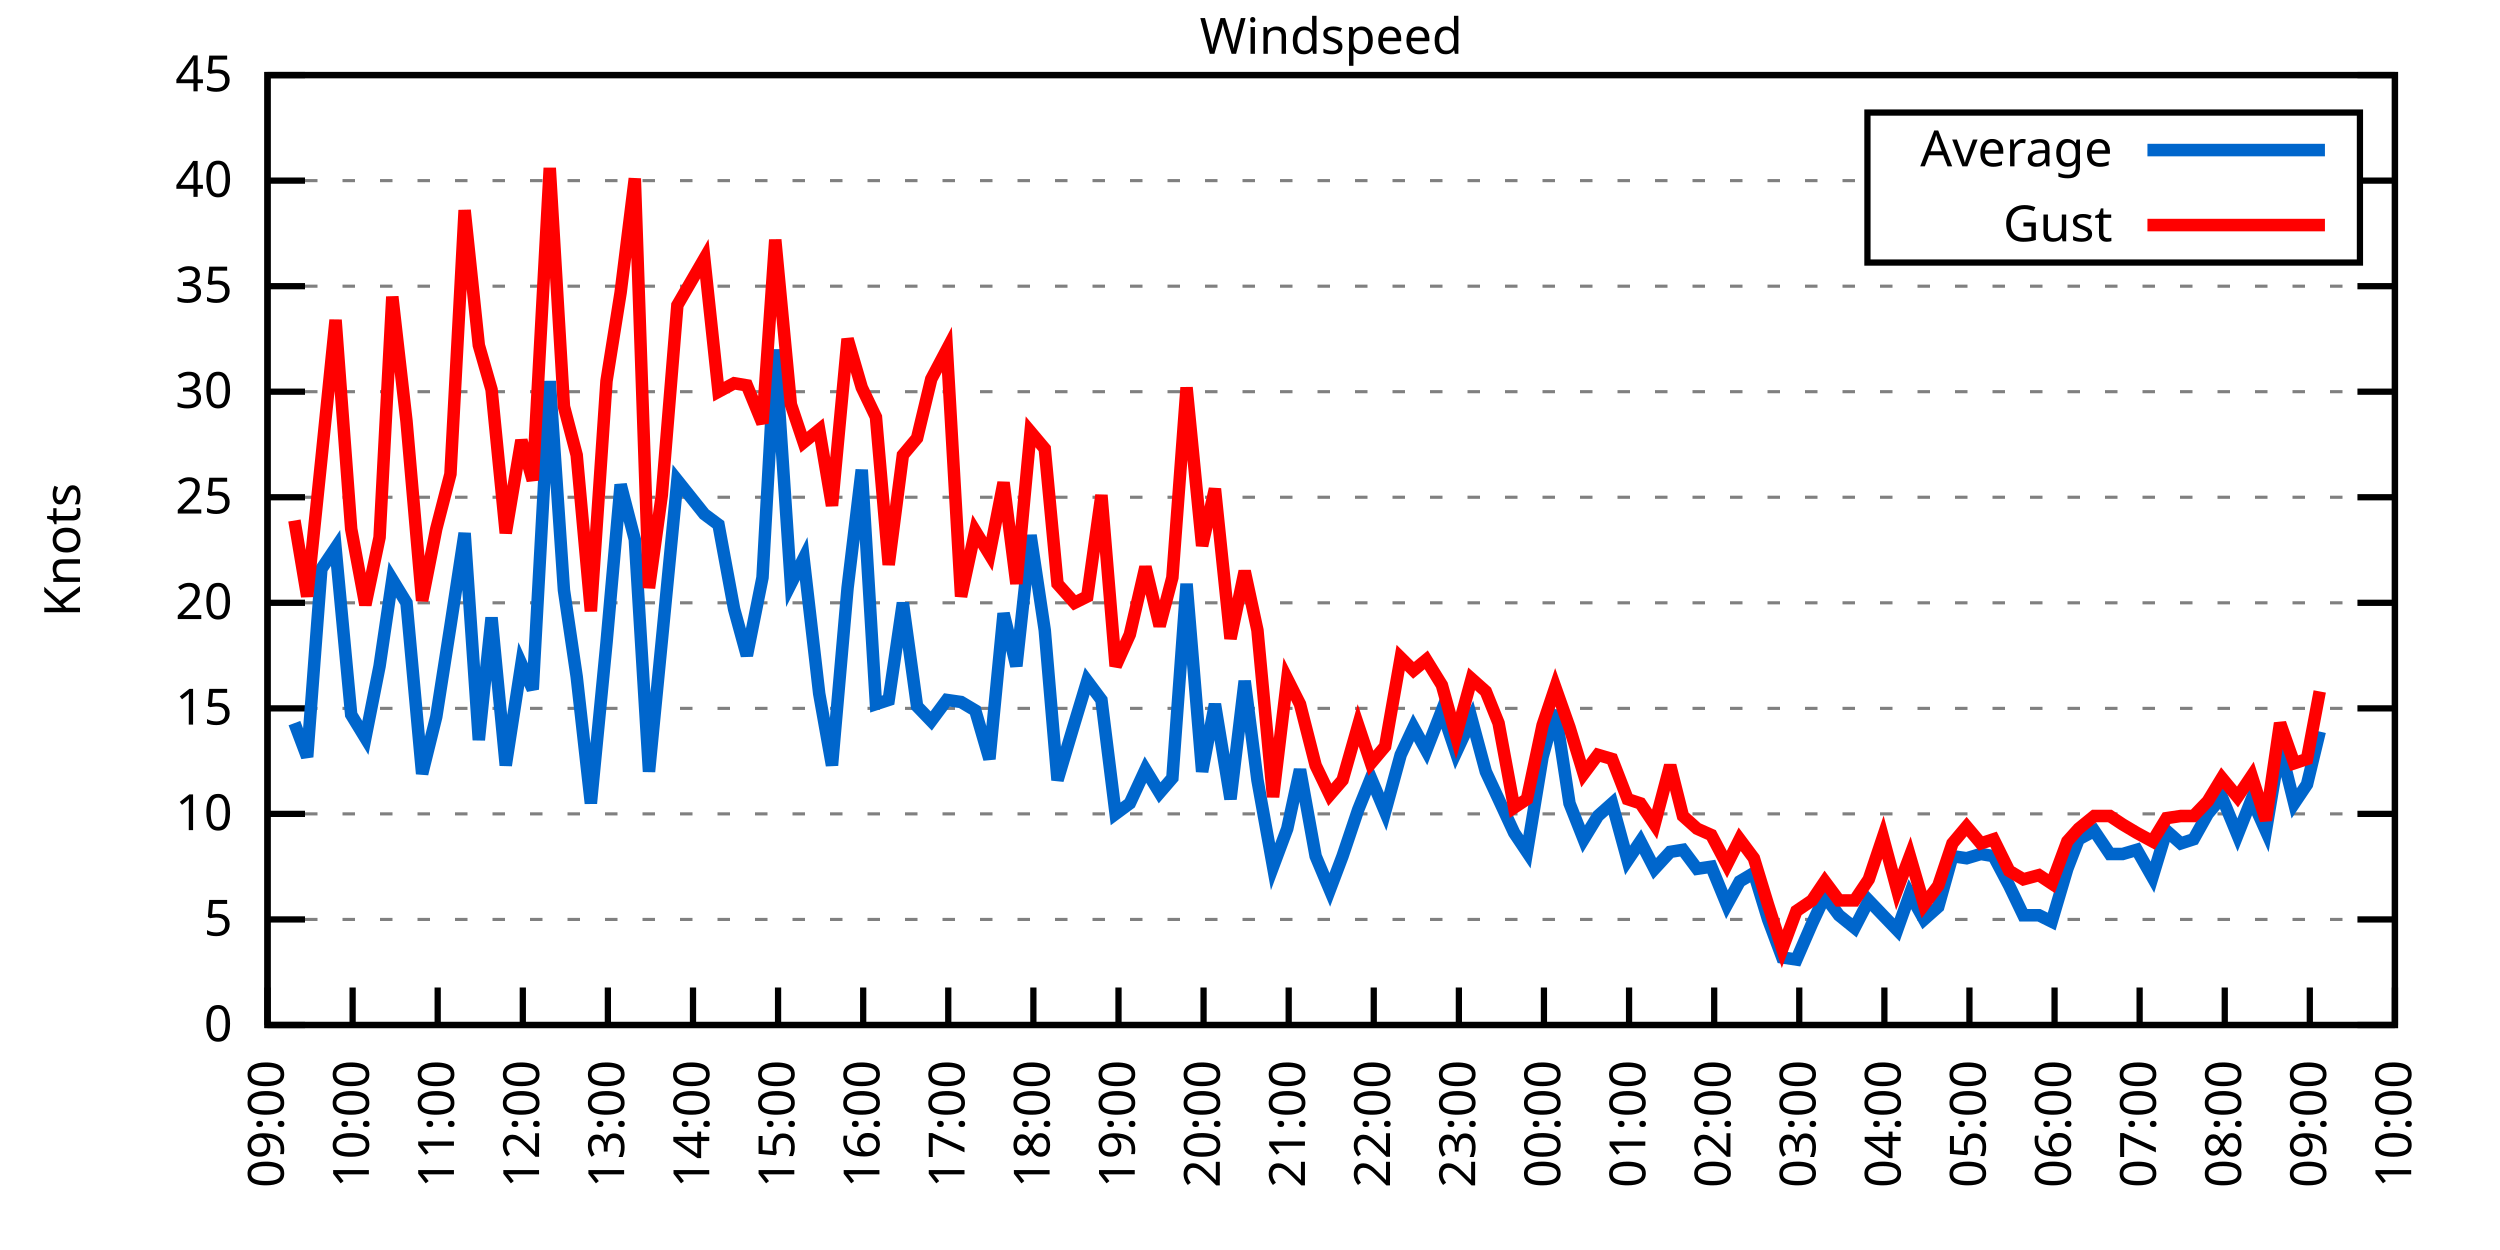
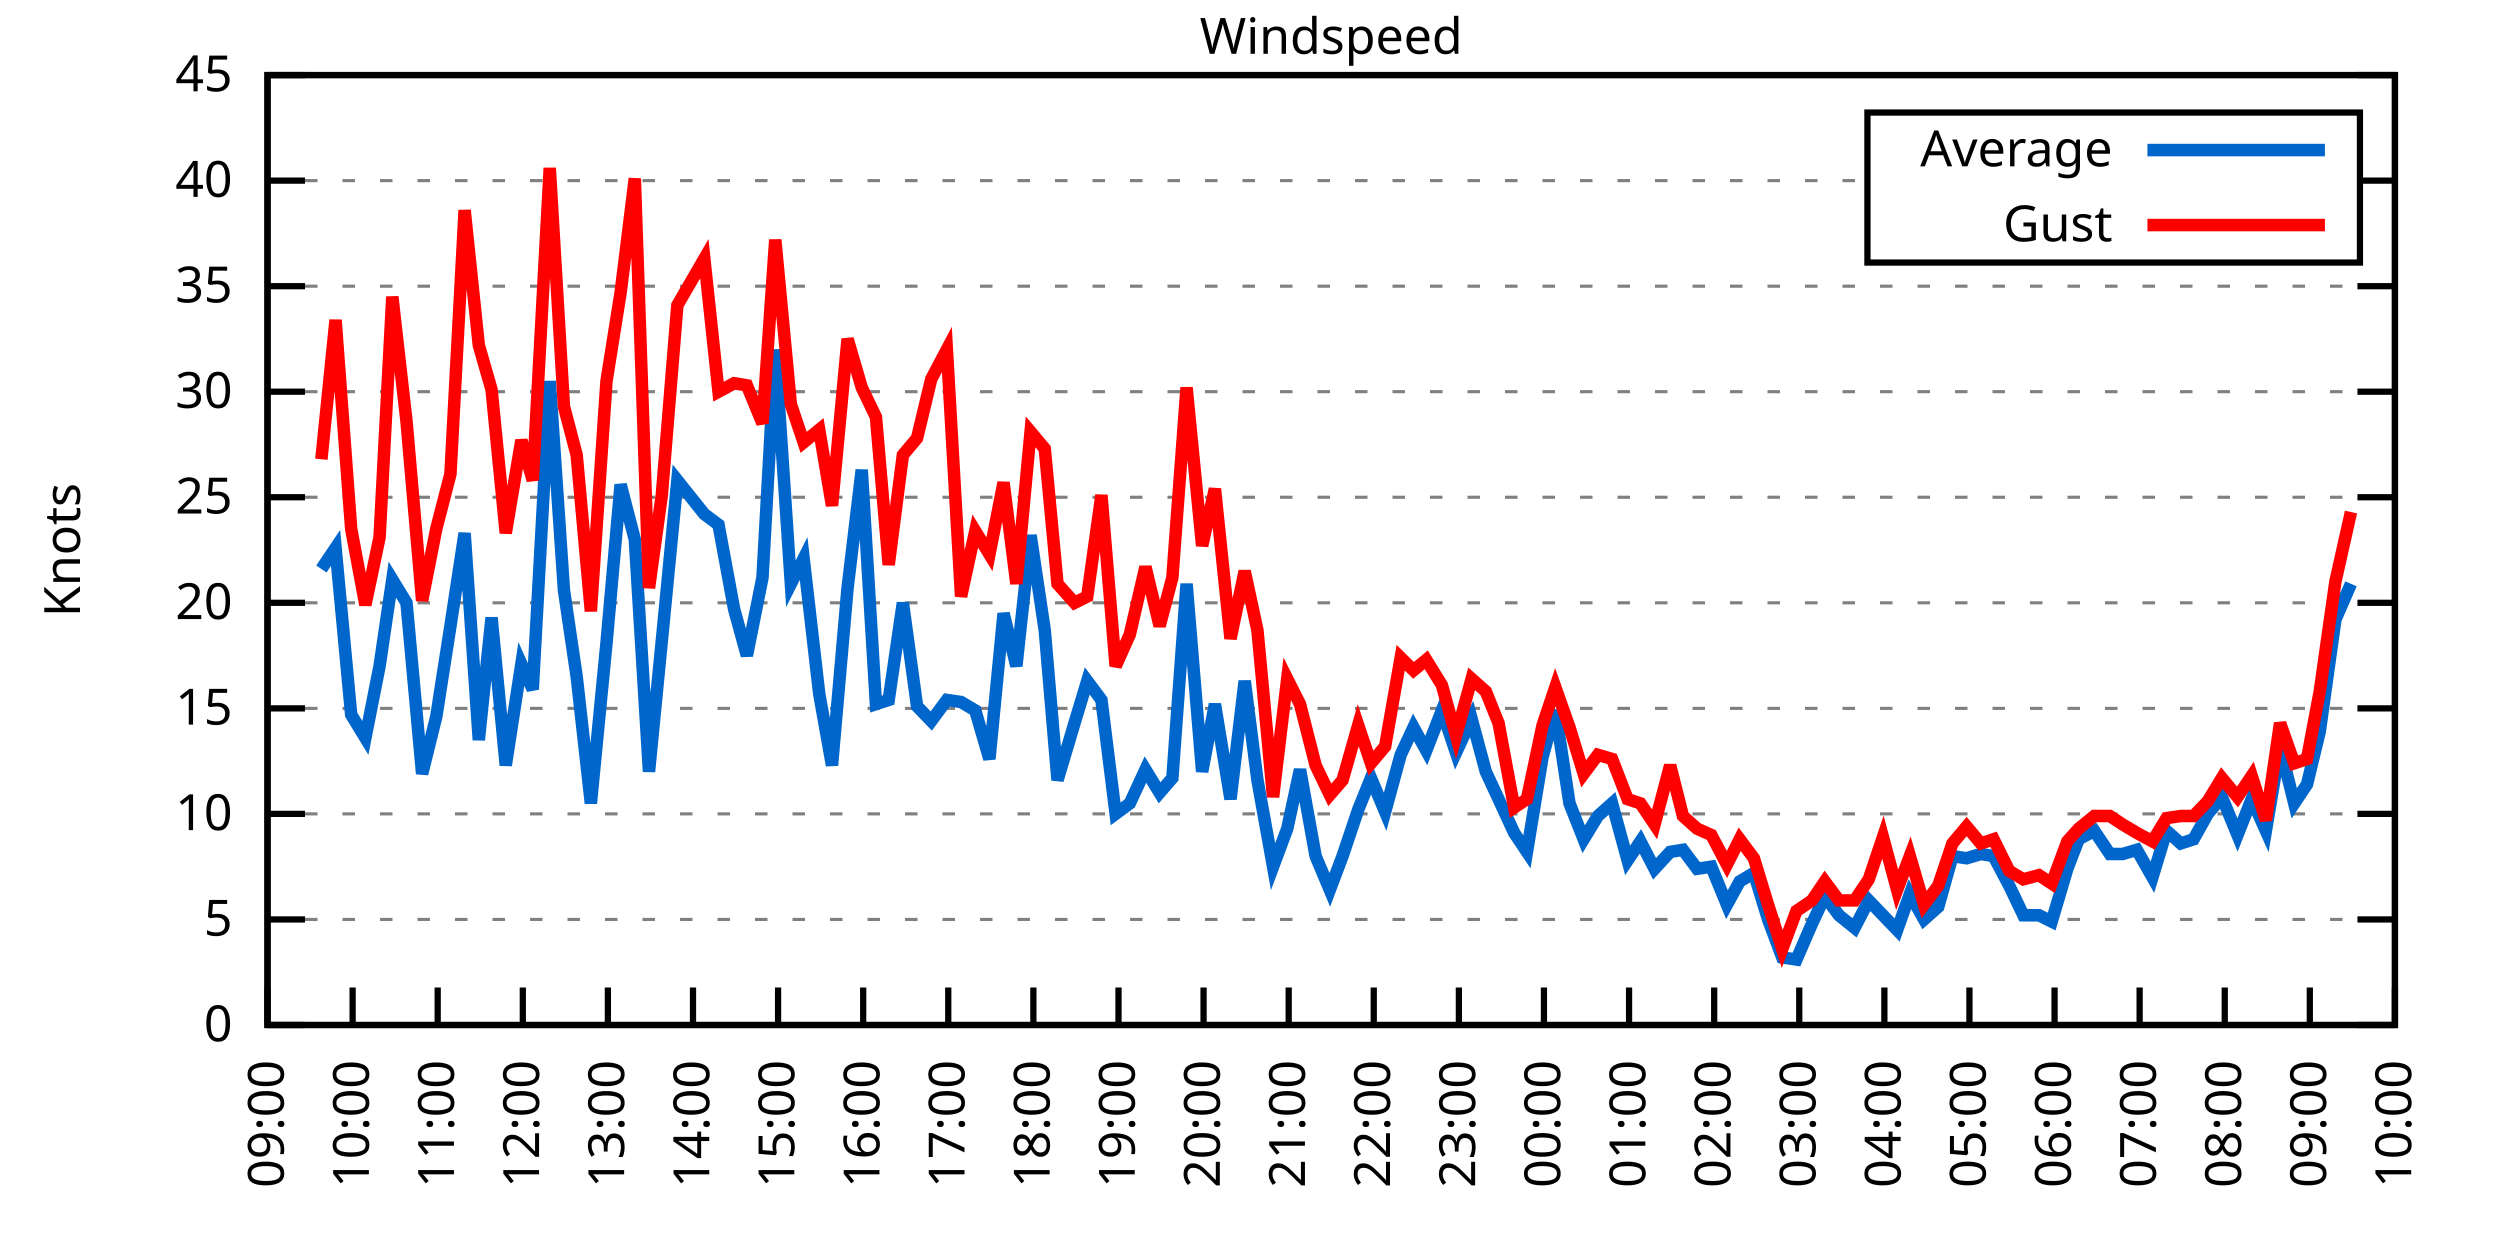
<svg xmlns="http://www.w3.org/2000/svg" xmlns:xlink="http://www.w3.org/1999/xlink" width="400" height="200" viewBox="0 0 400 200">
  <g id="gnuplot_canvas">
    <rect x="0" y="0" width="400" height="200" fill="none" />
    <defs>
      <circle id="gpDot" r="0.5" stroke-width="0.5" stroke="currentColor" />
      <path id="gpPt0" stroke-width="0.333" stroke="currentColor" d="M-1,0 h2 M0,-1 v2" />
      <path id="gpPt1" stroke-width="0.333" stroke="currentColor" d="M-1,-1 L1,1 M1,-1 L-1,1" />
      <path id="gpPt2" stroke-width="0.333" stroke="currentColor" d="M-1,0 L1,0 M0,-1 L0,1 M-1,-1 L1,1 M-1,1 L1,-1" />
      <rect id="gpPt3" stroke-width="0.333" stroke="currentColor" x="-1" y="-1" width="2" height="2" />
      <rect id="gpPt4" stroke-width="0.333" stroke="currentColor" fill="currentColor" x="-1" y="-1" width="2" height="2" />
      <circle id="gpPt5" stroke-width="0.333" stroke="currentColor" cx="0" cy="0" r="1" />
      <use xlink:href="#gpPt5" id="gpPt6" fill="currentColor" stroke="none" />
      <path id="gpPt7" stroke-width="0.333" stroke="currentColor" d="M0,-1.33 L-1.33,0.67 L1.33,0.67 z" />
      <use xlink:href="#gpPt7" id="gpPt8" fill="currentColor" stroke="none" />
      <use xlink:href="#gpPt7" id="gpPt9" stroke="currentColor" transform="rotate(180)" />
      <use xlink:href="#gpPt9" id="gpPt10" fill="currentColor" stroke="none" />
      <use xlink:href="#gpPt3" id="gpPt11" stroke="currentColor" transform="rotate(45)" />
      <use xlink:href="#gpPt11" id="gpPt12" fill="currentColor" stroke="none" />
      <path id="gpPt13" stroke-width="0.333" stroke="currentColor" d="M0,1.330 L1.265,0.411 L0.782,-1.067 L-0.782,-1.076 L-1.265,0.411 z" />
      <use xlink:href="#gpPt13" id="gpPt14" fill="currentColor" stroke="none" />
      <filter id="textbox" filterUnits="objectBoundingBox" x="0" y="0" height="1" width="1">
        <feFlood flood-color="white" flood-opacity="1" result="bgnd" />
        <feComposite in="SourceGraphic" in2="bgnd" operator="atop" />
      </filter>
      <filter id="greybox" filterUnits="objectBoundingBox" x="0" y="0" height="1" width="1">
        <feFlood flood-color="lightgrey" flood-opacity="1" result="grey" />
        <feComposite in="SourceGraphic" in2="grey" operator="atop" />
      </filter>
    </defs>
    <g fill="none" color="white" stroke="currentColor" stroke-width="1.00" stroke-linecap="butt" stroke-linejoin="miter">
</g>
    <g fill="none" color="black" stroke="currentColor" stroke-width="1.00" stroke-linecap="butt" stroke-linejoin="miter">
      <g stroke="none" shape-rendering="crispEdges">
        <polygon fill="rgb(255, 255, 255)" points="42.80,164.00 383.18,164.00 383.18,12.02 42.80,12.02 " />
      </g>
    </g>
    <g fill="none" color="black" stroke="currentColor" stroke-width="1.00" stroke-linecap="butt" stroke-linejoin="miter">
</g>
    <g fill="none" color="black" stroke="black" stroke-width="0.50" stroke-linecap="butt" stroke-linejoin="miter">
</g>
    <g fill="none" color="gray" stroke="currentColor" stroke-width="0.50" stroke-linecap="butt" stroke-linejoin="miter">
      <path stroke="gray" stroke-dasharray="2,4" class="gridline" d="M42.80,164.00 L383.19,164.00  " />
    </g>
    <g fill="none" color="gray" stroke="gray" stroke-width="1.00" stroke-linecap="butt" stroke-linejoin="miter">
</g>
    <g fill="none" color="black" stroke="currentColor" stroke-width="1.00" stroke-linecap="butt" stroke-linejoin="miter">
      <path stroke="black" d="M42.80,164.00 L48.80,164.00 M383.19,164.00 L377.19,164.00  " />
      <g transform="translate(37.20,166.60)" stroke="none" fill="black" font-family="Sans" font-size="8.00" text-anchor="end">
        <text>
          <tspan font-family="Sans"> 0</tspan>
        </text>
      </g>
    </g>
    <g fill="none" color="black" stroke="currentColor" stroke-width="1.00" stroke-linecap="butt" stroke-linejoin="miter">
</g>
    <g fill="none" color="black" stroke="black" stroke-width="0.50" stroke-linecap="butt" stroke-linejoin="miter">
</g>
    <g fill="none" color="gray" stroke="currentColor" stroke-width="0.50" stroke-linecap="butt" stroke-linejoin="miter">
      <path stroke="gray" stroke-dasharray="2,4" class="gridline" d="M42.80,147.11 L383.19,147.11  " />
    </g>
    <g fill="none" color="gray" stroke="gray" stroke-width="1.00" stroke-linecap="butt" stroke-linejoin="miter">
</g>
    <g fill="none" color="black" stroke="currentColor" stroke-width="1.00" stroke-linecap="butt" stroke-linejoin="miter">
      <path stroke="black" d="M42.80,147.11 L48.80,147.11 M383.19,147.11 L377.19,147.11  " />
      <g transform="translate(37.20,149.71)" stroke="none" fill="black" font-family="Sans" font-size="8.00" text-anchor="end">
        <text>
          <tspan font-family="Sans"> 5</tspan>
        </text>
      </g>
    </g>
    <g fill="none" color="black" stroke="currentColor" stroke-width="1.00" stroke-linecap="butt" stroke-linejoin="miter">
</g>
    <g fill="none" color="black" stroke="black" stroke-width="0.50" stroke-linecap="butt" stroke-linejoin="miter">
</g>
    <g fill="none" color="gray" stroke="currentColor" stroke-width="0.50" stroke-linecap="butt" stroke-linejoin="miter">
      <path stroke="gray" stroke-dasharray="2,4" class="gridline" d="M42.80,130.22 L383.19,130.22  " />
    </g>
    <g fill="none" color="gray" stroke="gray" stroke-width="1.00" stroke-linecap="butt" stroke-linejoin="miter">
</g>
    <g fill="none" color="black" stroke="currentColor" stroke-width="1.00" stroke-linecap="butt" stroke-linejoin="miter">
      <path stroke="black" d="M42.80,130.22 L48.80,130.22 M383.19,130.22 L377.19,130.22  " />
      <g transform="translate(37.20,132.82)" stroke="none" fill="black" font-family="Sans" font-size="8.00" text-anchor="end">
        <text>
          <tspan font-family="Sans"> 10</tspan>
        </text>
      </g>
    </g>
    <g fill="none" color="black" stroke="currentColor" stroke-width="1.00" stroke-linecap="butt" stroke-linejoin="miter">
</g>
    <g fill="none" color="black" stroke="black" stroke-width="0.50" stroke-linecap="butt" stroke-linejoin="miter">
</g>
    <g fill="none" color="gray" stroke="currentColor" stroke-width="0.50" stroke-linecap="butt" stroke-linejoin="miter">
      <path stroke="gray" stroke-dasharray="2,4" class="gridline" d="M42.80,113.34 L383.19,113.34  " />
    </g>
    <g fill="none" color="gray" stroke="gray" stroke-width="1.00" stroke-linecap="butt" stroke-linejoin="miter">
</g>
    <g fill="none" color="black" stroke="currentColor" stroke-width="1.00" stroke-linecap="butt" stroke-linejoin="miter">
      <path stroke="black" d="M42.80,113.34 L48.80,113.34 M383.19,113.34 L377.19,113.34  " />
      <g transform="translate(37.20,115.94)" stroke="none" fill="black" font-family="Sans" font-size="8.00" text-anchor="end">
        <text>
          <tspan font-family="Sans"> 15</tspan>
        </text>
      </g>
    </g>
    <g fill="none" color="black" stroke="currentColor" stroke-width="1.00" stroke-linecap="butt" stroke-linejoin="miter">
</g>
    <g fill="none" color="black" stroke="black" stroke-width="0.50" stroke-linecap="butt" stroke-linejoin="miter">
</g>
    <g fill="none" color="gray" stroke="currentColor" stroke-width="0.50" stroke-linecap="butt" stroke-linejoin="miter">
      <path stroke="gray" stroke-dasharray="2,4" class="gridline" d="M42.80,96.45 L383.19,96.45  " />
    </g>
    <g fill="none" color="gray" stroke="gray" stroke-width="1.00" stroke-linecap="butt" stroke-linejoin="miter">
</g>
    <g fill="none" color="black" stroke="currentColor" stroke-width="1.00" stroke-linecap="butt" stroke-linejoin="miter">
      <path stroke="black" d="M42.80,96.45 L48.80,96.45 M383.19,96.45 L377.19,96.45  " />
      <g transform="translate(37.20,99.05)" stroke="none" fill="black" font-family="Sans" font-size="8.00" text-anchor="end">
        <text>
          <tspan font-family="Sans"> 20</tspan>
        </text>
      </g>
    </g>
    <g fill="none" color="black" stroke="currentColor" stroke-width="1.00" stroke-linecap="butt" stroke-linejoin="miter">
</g>
    <g fill="none" color="black" stroke="black" stroke-width="0.50" stroke-linecap="butt" stroke-linejoin="miter">
</g>
    <g fill="none" color="gray" stroke="currentColor" stroke-width="0.50" stroke-linecap="butt" stroke-linejoin="miter">
      <path stroke="gray" stroke-dasharray="2,4" class="gridline" d="M42.80,79.56 L383.19,79.56  " />
    </g>
    <g fill="none" color="gray" stroke="gray" stroke-width="1.00" stroke-linecap="butt" stroke-linejoin="miter">
</g>
    <g fill="none" color="black" stroke="currentColor" stroke-width="1.00" stroke-linecap="butt" stroke-linejoin="miter">
      <path stroke="black" d="M42.80,79.56 L48.80,79.56 M383.19,79.56 L377.19,79.56  " />
      <g transform="translate(37.20,82.16)" stroke="none" fill="black" font-family="Sans" font-size="8.00" text-anchor="end">
        <text>
          <tspan font-family="Sans"> 25</tspan>
        </text>
      </g>
    </g>
    <g fill="none" color="black" stroke="currentColor" stroke-width="1.00" stroke-linecap="butt" stroke-linejoin="miter">
</g>
    <g fill="none" color="black" stroke="black" stroke-width="0.50" stroke-linecap="butt" stroke-linejoin="miter">
</g>
    <g fill="none" color="gray" stroke="currentColor" stroke-width="0.50" stroke-linecap="butt" stroke-linejoin="miter">
      <path stroke="gray" stroke-dasharray="2,4" class="gridline" d="M42.80,62.67 L383.19,62.67  " />
    </g>
    <g fill="none" color="gray" stroke="gray" stroke-width="1.00" stroke-linecap="butt" stroke-linejoin="miter">
</g>
    <g fill="none" color="black" stroke="currentColor" stroke-width="1.00" stroke-linecap="butt" stroke-linejoin="miter">
      <path stroke="black" d="M42.80,62.67 L48.80,62.67 M383.19,62.67 L377.19,62.67  " />
      <g transform="translate(37.20,65.27)" stroke="none" fill="black" font-family="Sans" font-size="8.00" text-anchor="end">
        <text>
          <tspan font-family="Sans"> 30</tspan>
        </text>
      </g>
    </g>
    <g fill="none" color="black" stroke="currentColor" stroke-width="1.00" stroke-linecap="butt" stroke-linejoin="miter">
</g>
    <g fill="none" color="black" stroke="black" stroke-width="0.50" stroke-linecap="butt" stroke-linejoin="miter">
</g>
    <g fill="none" color="gray" stroke="currentColor" stroke-width="0.50" stroke-linecap="butt" stroke-linejoin="miter">
      <path stroke="gray" stroke-dasharray="2,4" class="gridline" d="M42.80,45.79 L383.19,45.79  " />
    </g>
    <g fill="none" color="gray" stroke="gray" stroke-width="1.00" stroke-linecap="butt" stroke-linejoin="miter">
</g>
    <g fill="none" color="black" stroke="currentColor" stroke-width="1.00" stroke-linecap="butt" stroke-linejoin="miter">
      <path stroke="black" d="M42.80,45.79 L48.80,45.79 M383.19,45.79 L377.19,45.79  " />
      <g transform="translate(37.20,48.39)" stroke="none" fill="black" font-family="Sans" font-size="8.00" text-anchor="end">
        <text>
          <tspan font-family="Sans"> 35</tspan>
        </text>
      </g>
    </g>
    <g fill="none" color="black" stroke="currentColor" stroke-width="1.00" stroke-linecap="butt" stroke-linejoin="miter">
</g>
    <g fill="none" color="black" stroke="black" stroke-width="0.50" stroke-linecap="butt" stroke-linejoin="miter">
</g>
    <g fill="none" color="gray" stroke="currentColor" stroke-width="0.50" stroke-linecap="butt" stroke-linejoin="miter">
      <path stroke="gray" stroke-dasharray="2,4" class="gridline" d="M42.80,28.90 L298.79,28.90 M377.59,28.90 L383.19,28.90  " />
    </g>
    <g fill="none" color="gray" stroke="gray" stroke-width="1.00" stroke-linecap="butt" stroke-linejoin="miter">
</g>
    <g fill="none" color="black" stroke="currentColor" stroke-width="1.00" stroke-linecap="butt" stroke-linejoin="miter">
      <path stroke="black" d="M42.80,28.90 L48.80,28.90 M383.19,28.90 L377.19,28.90  " />
      <g transform="translate(37.20,31.50)" stroke="none" fill="black" font-family="Sans" font-size="8.00" text-anchor="end">
        <text>
          <tspan font-family="Sans"> 40</tspan>
        </text>
      </g>
    </g>
    <g fill="none" color="black" stroke="currentColor" stroke-width="1.00" stroke-linecap="butt" stroke-linejoin="miter">
</g>
    <g fill="none" color="black" stroke="black" stroke-width="0.50" stroke-linecap="butt" stroke-linejoin="miter">
</g>
    <g fill="none" color="gray" stroke="currentColor" stroke-width="0.50" stroke-linecap="butt" stroke-linejoin="miter">
      <path stroke="gray" stroke-dasharray="2,4" class="gridline" d="M42.80,12.01 L383.19,12.01  " />
    </g>
    <g fill="none" color="gray" stroke="gray" stroke-width="1.00" stroke-linecap="butt" stroke-linejoin="miter">
</g>
    <g fill="none" color="black" stroke="currentColor" stroke-width="1.00" stroke-linecap="butt" stroke-linejoin="miter">
      <path stroke="black" d="M42.80,12.01 L48.80,12.01 M383.19,12.01 L377.19,12.01  " />
      <g transform="translate(37.20,14.61)" stroke="none" fill="black" font-family="Sans" font-size="8.00" text-anchor="end">
        <text>
          <tspan font-family="Sans"> 45</tspan>
        </text>
      </g>
    </g>
    <g fill="none" color="black" stroke="currentColor" stroke-width="1.00" stroke-linecap="butt" stroke-linejoin="miter">
      <path stroke="black" d="M42.80,164.00 L42.80,158.00  " />
      <g transform="translate(45.40,169.60) rotate(270.00)" stroke="none" fill="black" font-family="Sans" font-size="8.00" text-anchor="end">
        <text>
          <tspan font-family="Sans">09:00</tspan>
        </text>
      </g>
    </g>
    <g fill="none" color="black" stroke="currentColor" stroke-width="1.00" stroke-linecap="butt" stroke-linejoin="miter">
      <path stroke="black" d="M56.42,164.00 L56.42,158.00  " />
      <g transform="translate(59.02,169.60) rotate(270.00)" stroke="none" fill="black" font-family="Sans" font-size="8.00" text-anchor="end">
        <text>
          <tspan font-family="Sans">10:00</tspan>
        </text>
      </g>
    </g>
    <g fill="none" color="black" stroke="currentColor" stroke-width="1.00" stroke-linecap="butt" stroke-linejoin="miter">
      <path stroke="black" d="M70.03,164.00 L70.03,158.00  " />
      <g transform="translate(72.63,169.60) rotate(270.00)" stroke="none" fill="black" font-family="Sans" font-size="8.00" text-anchor="end">
        <text>
          <tspan font-family="Sans">11:00</tspan>
        </text>
      </g>
    </g>
    <g fill="none" color="black" stroke="currentColor" stroke-width="1.00" stroke-linecap="butt" stroke-linejoin="miter">
      <path stroke="black" d="M83.65,164.00 L83.65,158.00  " />
      <g transform="translate(86.25,169.60) rotate(270.00)" stroke="none" fill="black" font-family="Sans" font-size="8.00" text-anchor="end">
        <text>
          <tspan font-family="Sans">12:00</tspan>
        </text>
      </g>
    </g>
    <g fill="none" color="black" stroke="currentColor" stroke-width="1.00" stroke-linecap="butt" stroke-linejoin="miter">
      <path stroke="black" d="M97.26,164.00 L97.26,158.00  " />
      <g transform="translate(99.86,169.60) rotate(270.00)" stroke="none" fill="black" font-family="Sans" font-size="8.00" text-anchor="end">
        <text>
          <tspan font-family="Sans">13:00</tspan>
        </text>
      </g>
    </g>
    <g fill="none" color="black" stroke="currentColor" stroke-width="1.00" stroke-linecap="butt" stroke-linejoin="miter">
      <path stroke="black" d="M110.88,164.00 L110.88,158.00  " />
      <g transform="translate(113.48,169.60) rotate(270.00)" stroke="none" fill="black" font-family="Sans" font-size="8.00" text-anchor="end">
        <text>
          <tspan font-family="Sans">14:00</tspan>
        </text>
      </g>
    </g>
    <g fill="none" color="black" stroke="currentColor" stroke-width="1.00" stroke-linecap="butt" stroke-linejoin="miter">
      <path stroke="black" d="M124.49,164.00 L124.49,158.00  " />
      <g transform="translate(127.09,169.60) rotate(270.00)" stroke="none" fill="black" font-family="Sans" font-size="8.00" text-anchor="end">
        <text>
          <tspan font-family="Sans">15:00</tspan>
        </text>
      </g>
    </g>
    <g fill="none" color="black" stroke="currentColor" stroke-width="1.00" stroke-linecap="butt" stroke-linejoin="miter">
      <path stroke="black" d="M138.11,164.00 L138.11,158.00  " />
      <g transform="translate(140.71,169.60) rotate(270.00)" stroke="none" fill="black" font-family="Sans" font-size="8.00" text-anchor="end">
        <text>
          <tspan font-family="Sans">16:00</tspan>
        </text>
      </g>
    </g>
    <g fill="none" color="black" stroke="currentColor" stroke-width="1.00" stroke-linecap="butt" stroke-linejoin="miter">
      <path stroke="black" d="M151.72,164.00 L151.72,158.00  " />
      <g transform="translate(154.32,169.60) rotate(270.00)" stroke="none" fill="black" font-family="Sans" font-size="8.00" text-anchor="end">
        <text>
          <tspan font-family="Sans">17:00</tspan>
        </text>
      </g>
    </g>
    <g fill="none" color="black" stroke="currentColor" stroke-width="1.00" stroke-linecap="butt" stroke-linejoin="miter">
      <path stroke="black" d="M165.34,164.00 L165.34,158.00  " />
      <g transform="translate(167.94,169.60) rotate(270.00)" stroke="none" fill="black" font-family="Sans" font-size="8.00" text-anchor="end">
        <text>
          <tspan font-family="Sans">18:00</tspan>
        </text>
      </g>
    </g>
    <g fill="none" color="black" stroke="currentColor" stroke-width="1.00" stroke-linecap="butt" stroke-linejoin="miter">
      <path stroke="black" d="M178.96,164.00 L178.96,158.00  " />
      <g transform="translate(181.56,169.60) rotate(270.00)" stroke="none" fill="black" font-family="Sans" font-size="8.00" text-anchor="end">
        <text>
          <tspan font-family="Sans">19:00</tspan>
        </text>
      </g>
    </g>
    <g fill="none" color="black" stroke="currentColor" stroke-width="1.00" stroke-linecap="butt" stroke-linejoin="miter">
      <path stroke="black" d="M192.57,164.00 L192.57,158.00  " />
      <g transform="translate(195.17,169.60) rotate(270.00)" stroke="none" fill="black" font-family="Sans" font-size="8.00" text-anchor="end">
        <text>
          <tspan font-family="Sans">20:00</tspan>
        </text>
      </g>
    </g>
    <g fill="none" color="black" stroke="currentColor" stroke-width="1.00" stroke-linecap="butt" stroke-linejoin="miter">
      <path stroke="black" d="M206.19,164.00 L206.19,158.00  " />
      <g transform="translate(208.79,169.60) rotate(270.00)" stroke="none" fill="black" font-family="Sans" font-size="8.00" text-anchor="end">
        <text>
          <tspan font-family="Sans">21:00</tspan>
        </text>
      </g>
    </g>
    <g fill="none" color="black" stroke="currentColor" stroke-width="1.00" stroke-linecap="butt" stroke-linejoin="miter">
      <path stroke="black" d="M219.80,164.00 L219.80,158.00  " />
      <g transform="translate(222.40,169.60) rotate(270.00)" stroke="none" fill="black" font-family="Sans" font-size="8.00" text-anchor="end">
        <text>
          <tspan font-family="Sans">22:00</tspan>
        </text>
      </g>
    </g>
    <g fill="none" color="black" stroke="currentColor" stroke-width="1.00" stroke-linecap="butt" stroke-linejoin="miter">
      <path stroke="black" d="M233.42,164.00 L233.42,158.00  " />
      <g transform="translate(236.02,169.60) rotate(270.00)" stroke="none" fill="black" font-family="Sans" font-size="8.00" text-anchor="end">
        <text>
          <tspan font-family="Sans">23:00</tspan>
        </text>
      </g>
    </g>
    <g fill="none" color="black" stroke="currentColor" stroke-width="1.00" stroke-linecap="butt" stroke-linejoin="miter">
      <path stroke="black" d="M247.03,164.00 L247.03,158.00  " />
      <g transform="translate(249.63,169.60) rotate(270.00)" stroke="none" fill="black" font-family="Sans" font-size="8.00" text-anchor="end">
        <text>
          <tspan font-family="Sans">00:00</tspan>
        </text>
      </g>
    </g>
    <g fill="none" color="black" stroke="currentColor" stroke-width="1.00" stroke-linecap="butt" stroke-linejoin="miter">
      <path stroke="black" d="M260.65,164.00 L260.65,158.00  " />
      <g transform="translate(263.25,169.60) rotate(270.00)" stroke="none" fill="black" font-family="Sans" font-size="8.00" text-anchor="end">
        <text>
          <tspan font-family="Sans">01:00</tspan>
        </text>
      </g>
    </g>
    <g fill="none" color="black" stroke="currentColor" stroke-width="1.00" stroke-linecap="butt" stroke-linejoin="miter">
      <path stroke="black" d="M274.27,164.00 L274.27,158.00  " />
      <g transform="translate(276.87,169.60) rotate(270.00)" stroke="none" fill="black" font-family="Sans" font-size="8.00" text-anchor="end">
        <text>
          <tspan font-family="Sans">02:00</tspan>
        </text>
      </g>
    </g>
    <g fill="none" color="black" stroke="currentColor" stroke-width="1.00" stroke-linecap="butt" stroke-linejoin="miter">
      <path stroke="black" d="M287.88,164.00 L287.88,158.00  " />
      <g transform="translate(290.48,169.60) rotate(270.00)" stroke="none" fill="black" font-family="Sans" font-size="8.00" text-anchor="end">
        <text>
          <tspan font-family="Sans">03:00</tspan>
        </text>
      </g>
    </g>
    <g fill="none" color="black" stroke="currentColor" stroke-width="1.00" stroke-linecap="butt" stroke-linejoin="miter">
      <path stroke="black" d="M301.50,164.00 L301.50,158.00  " />
      <g transform="translate(304.10,169.60) rotate(270.00)" stroke="none" fill="black" font-family="Sans" font-size="8.00" text-anchor="end">
        <text>
          <tspan font-family="Sans">04:00</tspan>
        </text>
      </g>
    </g>
    <g fill="none" color="black" stroke="currentColor" stroke-width="1.00" stroke-linecap="butt" stroke-linejoin="miter">
      <path stroke="black" d="M315.11,164.00 L315.11,158.00  " />
      <g transform="translate(317.71,169.60) rotate(270.00)" stroke="none" fill="black" font-family="Sans" font-size="8.00" text-anchor="end">
        <text>
          <tspan font-family="Sans">05:00</tspan>
        </text>
      </g>
    </g>
    <g fill="none" color="black" stroke="currentColor" stroke-width="1.00" stroke-linecap="butt" stroke-linejoin="miter">
      <path stroke="black" d="M328.73,164.00 L328.73,158.00  " />
      <g transform="translate(331.33,169.60) rotate(270.00)" stroke="none" fill="black" font-family="Sans" font-size="8.00" text-anchor="end">
        <text>
          <tspan font-family="Sans">06:00</tspan>
        </text>
      </g>
    </g>
    <g fill="none" color="black" stroke="currentColor" stroke-width="1.00" stroke-linecap="butt" stroke-linejoin="miter">
      <path stroke="black" d="M342.34,164.00 L342.34,158.00  " />
      <g transform="translate(344.94,169.60) rotate(270.00)" stroke="none" fill="black" font-family="Sans" font-size="8.00" text-anchor="end">
        <text>
          <tspan font-family="Sans">07:00</tspan>
        </text>
      </g>
    </g>
    <g fill="none" color="black" stroke="currentColor" stroke-width="1.00" stroke-linecap="butt" stroke-linejoin="miter">
      <path stroke="black" d="M355.96,164.00 L355.96,158.00  " />
      <g transform="translate(358.56,169.60) rotate(270.00)" stroke="none" fill="black" font-family="Sans" font-size="8.00" text-anchor="end">
        <text>
          <tspan font-family="Sans">08:00</tspan>
        </text>
      </g>
    </g>
    <g fill="none" color="black" stroke="currentColor" stroke-width="1.00" stroke-linecap="butt" stroke-linejoin="miter">
      <path stroke="black" d="M369.57,164.00 L369.57,158.00  " />
      <g transform="translate(372.17,169.60) rotate(270.00)" stroke="none" fill="black" font-family="Sans" font-size="8.00" text-anchor="end">
        <text>
          <tspan font-family="Sans">09:00</tspan>
        </text>
      </g>
    </g>
    <g fill="none" color="black" stroke="currentColor" stroke-width="1.00" stroke-linecap="butt" stroke-linejoin="miter">
      <path stroke="black" d="M383.19,164.00 L383.19,158.00  " />
      <g transform="translate(385.79,169.60) rotate(270.00)" stroke="none" fill="black" font-family="Sans" font-size="8.00" text-anchor="end">
        <text>
          <tspan font-family="Sans">10:00</tspan>
        </text>
      </g>
    </g>
    <g fill="none" color="black" stroke="currentColor" stroke-width="1.00" stroke-linecap="butt" stroke-linejoin="miter">
</g>
    <g fill="none" color="black" stroke="currentColor" stroke-width="1.00" stroke-linecap="butt" stroke-linejoin="miter">
      <path stroke="black" d="M42.80,12.01 L42.80,164.00 L383.19,164.00 L383.19,12.01 L42.80,12.01 Z  " />
    </g>
    <g fill="none" color="black" stroke="currentColor" stroke-width="1.00" stroke-linecap="butt" stroke-linejoin="miter">
</g>
    <g fill="none" color="black" stroke="currentColor" stroke-width="1.00" stroke-linecap="butt" stroke-linejoin="miter">
      <path stroke="black" d="M298.79,42.01 L298.79,18.01 L377.59,18.01 L377.59,42.01 L298.79,42.01 Z  " />
    </g>
    <g id="Windspeed_plot_1">
      <g fill="none" color="white" stroke="black" stroke-width="2.00" stroke-linecap="butt" stroke-linejoin="miter">
</g>
      <g fill="none" color="black" stroke="currentColor" stroke-width="2.00" stroke-linecap="butt" stroke-linejoin="miter">
        <g transform="translate(337.99,26.61)" stroke="none" fill="black" font-family="Sans" font-size="8.00" text-anchor="end">
          <text>
            <tspan font-family="Sans">Average</tspan>
          </text>
        </g>
      </g>
      <g fill="none" color="black" stroke="currentColor" stroke-width="2.00" stroke-linecap="butt" stroke-linejoin="miter">
-         <path stroke="rgb(  0, 102, 204)" d="M343.59,24.01 L371.99,24.01 M47.11,115.70 L49.15,121.11 L51.42,91.04 L53.69,87.67 L56.19,114.35 L58.46,118.07   L60.73,106.58 L62.77,92.73 L65.04,96.45 L67.54,123.81 L69.80,114.69 L72.07,100.16 L74.34,85.30 L76.61,118.40   L78.65,98.81 L80.92,122.46 L83.42,106.24 L85.24,110.30 L87.96,60.98 L90.23,94.42 L92.27,108.27 L94.54,128.54   L97.04,102.87 L99.30,77.53 L101.57,86.32 L103.84,123.47 L105.89,102.53 L108.38,76.86 L112.69,82.26 L114.96,83.95   L117.46,97.46 L119.50,104.89 L122.00,92.40 L124.04,55.92 L126.54,93.41 L128.58,89.36 L131.07,110.97 L133.12,122.46   L135.61,94.08 L137.88,75.17 L140.15,112.66 L142.19,111.99 L144.46,96.45 L146.73,113.00 L149.00,115.36 L151.50,111.99   L153.77,112.32 L156.04,113.67 L158.31,121.44 L160.57,98.14 L162.62,106.58 L164.89,85.64 L167.16,100.84 L169.20,124.82   L171.92,115.70 L173.96,108.95 L176.23,111.99 L178.50,130.22 L180.77,128.54 L183.27,123.13 L185.54,126.85 L187.58,124.48   L189.85,93.41 L192.34,123.47 L194.39,112.66 L196.88,127.86 L199.15,108.95 L201.19,124.82 L203.69,138.67 L205.96,132.59   L208.00,123.13 L210.50,136.98 L212.77,142.38 L214.81,136.98 L217.31,129.55 L219.35,124.48 L221.62,129.89 L224.11,120.77   L226.16,116.38 L228.20,120.09 L230.70,113.67 L232.96,120.43 L235.46,115.03 L237.73,123.47 L239.77,127.86 L242.27,133.26   L244.31,136.30 L246.81,121.11 L248.85,113.67 L251.12,128.54 L253.39,134.28 L255.66,130.56 L257.93,128.54 L260.42,137.66   L262.47,134.62 L264.73,139.01 L267.23,136.30 L269.27,135.97 L271.54,139.01 L273.81,138.67 L276.31,144.75 L278.35,141.03   L280.62,139.68 L282.89,147.11 L285.16,153.19 L287.43,153.53 L289.92,147.79 L291.97,143.40 L294.23,146.44 L296.73,148.46   L299.00,144.07 L301.27,146.44 L303.54,148.80 L305.58,143.06 L307.85,147.11 L310.12,145.09 L312.39,136.98 L314.66,137.32   L316.93,136.64 L318.97,136.98 L321.47,141.71 L323.74,146.44 L326.23,146.44 L328.27,147.45 L330.77,139.01 L332.59,134.28   L335.08,132.93 L337.58,136.64 L339.62,136.64 L341.89,135.97 L344.39,140.36 L346.65,132.93 L348.92,134.95 L350.97,134.28   L353.24,130.22 L355.50,127.52 L358.00,133.60 L360.27,127.86 L362.54,132.93 L364.81,119.42 L367.08,128.54 L369.12,125.50   L371.16,117.05  " />
+         <path stroke="rgb(  0, 102, 204)" d="M343.59,24.01 L371.99,24.01 M51.42,91.04 L53.69,87.67 L56.19,114.35 L58.46,118.07 L60.73,106.58 L62.77,92.73   L65.04,96.45 L67.54,123.81 L69.80,114.69 L72.07,100.16 L74.34,85.30 L76.61,118.40 L78.65,98.81 L80.92,122.46   L83.42,106.24 L85.24,110.30 L87.96,60.98 L90.23,94.42 L92.27,108.27 L94.54,128.54 L97.04,102.87 L99.30,77.53   L101.57,86.32 L103.84,123.47 L105.89,102.53 L108.38,76.86 L112.69,82.26 L114.96,83.95 L117.46,97.46 L119.50,104.89   L122.00,92.40 L124.04,55.92 L126.54,93.41 L128.58,89.36 L131.07,110.97 L133.12,122.46 L135.61,94.08 L137.88,75.17   L140.15,112.66 L142.19,111.99 L144.46,96.45 L146.73,113.00 L149.00,115.36 L151.50,111.99 L153.77,112.32 L156.04,113.67   L158.31,121.44 L160.57,98.14 L162.62,106.58 L164.89,85.64 L167.16,100.84 L169.20,124.82 L171.92,115.70 L173.96,108.95   L176.23,111.99 L178.50,130.22 L180.77,128.54 L183.27,123.13 L185.54,126.85 L187.58,124.48 L189.85,93.41 L192.34,123.47   L194.39,112.66 L196.88,127.86 L199.15,108.95 L201.19,124.82 L203.69,138.67 L205.96,132.59 L208.00,123.13 L210.50,136.98   L212.77,142.38 L214.81,136.98 L217.31,129.55 L219.35,124.48 L221.62,129.89 L224.11,120.77 L226.16,116.38 L228.20,120.09   L230.70,113.67 L232.96,120.43 L235.46,115.03 L237.73,123.47 L239.77,127.86 L242.27,133.26 L244.31,136.30 L246.81,121.11   L248.85,113.67 L251.12,128.54 L253.39,134.28 L255.66,130.56 L257.93,128.54 L260.42,137.66 L262.47,134.62 L264.73,139.01   L267.23,136.30 L269.27,135.97 L271.54,139.01 L273.81,138.67 L276.31,144.75 L278.35,141.03 L280.62,139.68 L282.89,147.11   L285.16,153.19 L287.43,153.53 L289.92,147.79 L291.97,143.40 L294.23,146.44 L296.73,148.46 L299.00,144.07 L301.27,146.44   L303.54,148.80 L305.58,143.06 L307.85,147.11 L310.12,145.09 L312.39,136.98 L314.66,137.32 L316.93,136.64 L318.97,136.98   L321.47,141.71 L323.74,146.44 L326.23,146.44 L328.27,147.45 L330.77,139.01 L332.59,134.28 L335.08,132.93 L337.58,136.64   L339.62,136.64 L341.89,135.97 L344.39,140.36 L346.65,132.93 L348.92,134.95 L350.97,134.28 L353.24,130.22 L355.50,127.52   L358.00,133.60 L360.27,127.86 L362.54,132.93 L364.81,119.42 L367.08,128.54 L369.12,125.50 L371.16,117.05 L373.66,99.15   L376.16,93.41  " />
      </g>
    </g>
    <g id="Windspeed_plot_2">
      <g fill="none" color="black" stroke="currentColor" stroke-width="2.00" stroke-linecap="butt" stroke-linejoin="miter">
        <g transform="translate(337.99,38.61)" stroke="none" fill="black" font-family="Sans" font-size="8.00" text-anchor="end">
          <text>
            <tspan font-family="Sans">Gust</tspan>
          </text>
        </g>
      </g>
      <g fill="none" color="black" stroke="currentColor" stroke-width="2.00" stroke-linecap="butt" stroke-linejoin="miter">
-         <path stroke="rgb(255,   0,   0)" d="M343.59,36.01 L371.99,36.01 M47.11,83.28 L49.15,95.44 L51.42,73.48 L53.69,51.19 L56.19,84.63 L58.46,96.79   L60.73,85.98 L62.77,47.47 L65.04,67.40 L67.54,96.11 L69.80,84.63 L72.07,75.85 L74.34,33.63 L76.61,55.24   L78.65,62.34 L80.92,85.30 L83.42,70.44 L85.24,76.86 L87.96,26.87 L90.23,65.04 L92.27,72.81 L94.54,97.80   L97.04,60.98 L99.30,46.80 L101.57,28.56 L103.84,94.08 L105.89,79.22 L108.38,48.83 L112.69,41.39 L114.96,62.67   L117.46,61.32 L119.50,61.66 L122.00,67.74 L124.04,38.35 L126.54,64.70 L128.58,70.78 L131.07,68.75 L133.12,80.91   L135.61,54.23 L137.88,62.00 L140.15,66.73 L142.19,90.37 L144.46,72.81 L146.73,70.10 L149.00,60.65 L151.50,55.92   L153.77,95.44 L156.04,84.97 L158.31,88.68 L160.57,77.20 L162.62,93.41 L164.89,69.09 L167.16,71.79 L169.20,93.41   L171.92,96.45 L173.96,95.44 L176.23,79.22 L178.50,106.58 L180.77,101.52 L183.27,90.71 L185.54,100.16 L187.58,92.40   L189.85,62.00 L192.34,87.33 L194.39,78.21 L196.88,102.19 L199.15,91.38 L201.19,100.84 L203.69,127.52 L205.96,108.61   L208.00,112.66 L210.50,122.46 L212.77,127.18 L214.81,124.82 L217.31,116.04 L219.35,122.12 L221.62,119.42 L224.11,105.23   L226.16,107.26 L228.20,105.57 L230.70,109.62 L232.96,117.73 L235.46,108.61 L237.73,110.63 L239.77,115.70 L242.27,129.21   L244.31,127.86 L246.81,116.04 L248.85,109.96 L251.12,116.38 L253.39,123.81 L255.66,120.77 L257.93,121.44 L260.42,127.86   L262.47,128.54 L264.73,131.91 L267.23,122.46 L269.27,130.56 L271.54,132.59 L273.81,133.60 L276.31,138.33 L278.35,134.28   L280.62,137.32 L282.89,144.75 L285.16,151.84 L287.43,145.76 L289.92,144.07 L291.97,141.03 L294.23,144.07 L296.73,144.07   L299.00,140.69 L301.27,133.94 L303.54,142.38 L305.58,136.98 L307.85,144.75 L310.12,141.71 L312.39,134.95 L314.66,132.25   L316.93,134.95 L318.97,134.28 L321.47,139.34 L323.74,140.69 L326.23,140.02 L328.27,141.37 L330.77,134.62 L332.59,132.59   L335.08,130.56 L337.58,130.56 L339.62,131.91 L341.89,133.26 L344.39,134.62 L346.65,130.90 L348.92,130.56 L350.97,130.56   L353.24,128.20 L355.50,124.48 L358.00,127.52 L360.27,124.14 L362.54,131.24 L364.81,115.70 L367.08,122.12 L369.12,121.44   L371.16,110.63  " />
+         <path stroke="rgb(255,   0,   0)" d="M343.59,36.01 L371.99,36.01 M51.42,73.48 L53.69,51.19 L56.19,84.63 L58.46,96.79 L60.73,85.98 L62.77,47.47   L65.04,67.40 L67.54,96.11 L69.80,84.63 L72.07,75.85 L74.34,33.63 L76.61,55.24 L78.65,62.34 L80.92,85.30   L83.42,70.44 L85.24,76.86 L87.96,26.87 L90.23,65.04 L92.27,72.81 L94.54,97.80 L97.04,60.98 L99.30,46.80   L101.57,28.56 L103.84,94.08 L105.89,79.22 L108.38,48.83 L112.69,41.39 L114.96,62.67 L117.46,61.32 L119.50,61.66   L122.00,67.74 L124.04,38.35 L126.54,64.70 L128.58,70.78 L131.07,68.75 L133.12,80.91 L135.61,54.23 L137.88,62.00   L140.15,66.73 L142.19,90.37 L144.46,72.81 L146.73,70.10 L149.00,60.65 L151.50,55.92 L153.77,95.44 L156.04,84.97   L158.31,88.68 L160.57,77.20 L162.62,93.41 L164.89,69.09 L167.16,71.79 L169.20,93.41 L171.92,96.45 L173.96,95.44   L176.23,79.22 L178.50,106.58 L180.77,101.52 L183.27,90.71 L185.54,100.16 L187.58,92.40 L189.85,62.00 L192.34,87.33   L194.39,78.21 L196.88,102.19 L199.15,91.38 L201.19,100.84 L203.69,127.52 L205.96,108.61 L208.00,112.66 L210.50,122.46   L212.77,127.18 L214.81,124.82 L217.31,116.04 L219.35,122.12 L221.62,119.42 L224.11,105.23 L226.16,107.26 L228.20,105.57   L230.70,109.62 L232.96,117.73 L235.46,108.61 L237.73,110.63 L239.77,115.70 L242.27,129.21 L244.31,127.86 L246.81,116.04   L248.85,109.96 L251.12,116.38 L253.39,123.81 L255.66,120.77 L257.93,121.44 L260.42,127.86 L262.47,128.54 L264.73,131.91   L267.23,122.46 L269.27,130.56 L271.54,132.59 L273.81,133.60 L276.31,138.33 L278.35,134.28 L280.62,137.32 L282.89,144.75   L285.16,151.84 L287.43,145.76 L289.92,144.07 L291.97,141.03 L294.23,144.07 L296.73,144.07 L299.00,140.69 L301.27,133.94   L303.54,142.38 L305.58,136.98 L307.85,144.75 L310.12,141.71 L312.39,134.95 L314.66,132.25 L316.93,134.95 L318.97,134.28   L321.47,139.34 L323.74,140.69 L326.23,140.02 L328.27,141.37 L330.77,134.62 L332.59,132.59 L335.08,130.56 L337.58,130.56   L339.62,131.91 L341.89,133.26 L344.39,134.62 L346.65,130.90 L348.92,130.56 L350.97,130.56 L353.24,128.20 L355.50,124.48   L358.00,127.52 L360.27,124.14 L362.54,131.24 L364.81,115.70 L367.08,122.12 L369.12,121.44 L371.16,110.63 L373.66,93.07   L376.16,81.93  " />
      </g>
    </g>
    <g fill="none" color="black" stroke="currentColor" stroke-width="2.00" stroke-linecap="butt" stroke-linejoin="miter">
</g>
    <g fill="none" color="black" stroke="black" stroke-width="1.00" stroke-linecap="butt" stroke-linejoin="miter">
</g>
    <g fill="none" color="black" stroke="currentColor" stroke-width="1.00" stroke-linecap="butt" stroke-linejoin="miter">
      <path stroke="black" d="M42.80,12.01 L42.80,164.00 L383.19,164.00 L383.19,12.01 L42.80,12.01 Z  " />
      <g transform="translate(12.80,88.01) rotate(270.00)" stroke="none" fill="black" font-family="Sans" font-size="8.00" text-anchor="middle">
        <text>
          <tspan font-family="Sans">Knots</tspan>
        </text>
      </g>
    </g>
    <g fill="none" color="black" stroke="currentColor" stroke-width="1.00" stroke-linecap="butt" stroke-linejoin="miter">
</g>
    <g fill="none" color="black" stroke="currentColor" stroke-width="1.00" stroke-linecap="butt" stroke-linejoin="miter">
      <g transform="translate(212.99,8.61)" stroke="none" fill="black" font-family="Sans" font-size="8.00" text-anchor="middle">
        <text>
          <tspan font-family="Sans">Windspeed</tspan>
        </text>
      </g>
    </g>
    <g fill="none" color="black" stroke="currentColor" stroke-width="1.00" stroke-linecap="butt" stroke-linejoin="miter">
</g>
  </g>
</svg>
